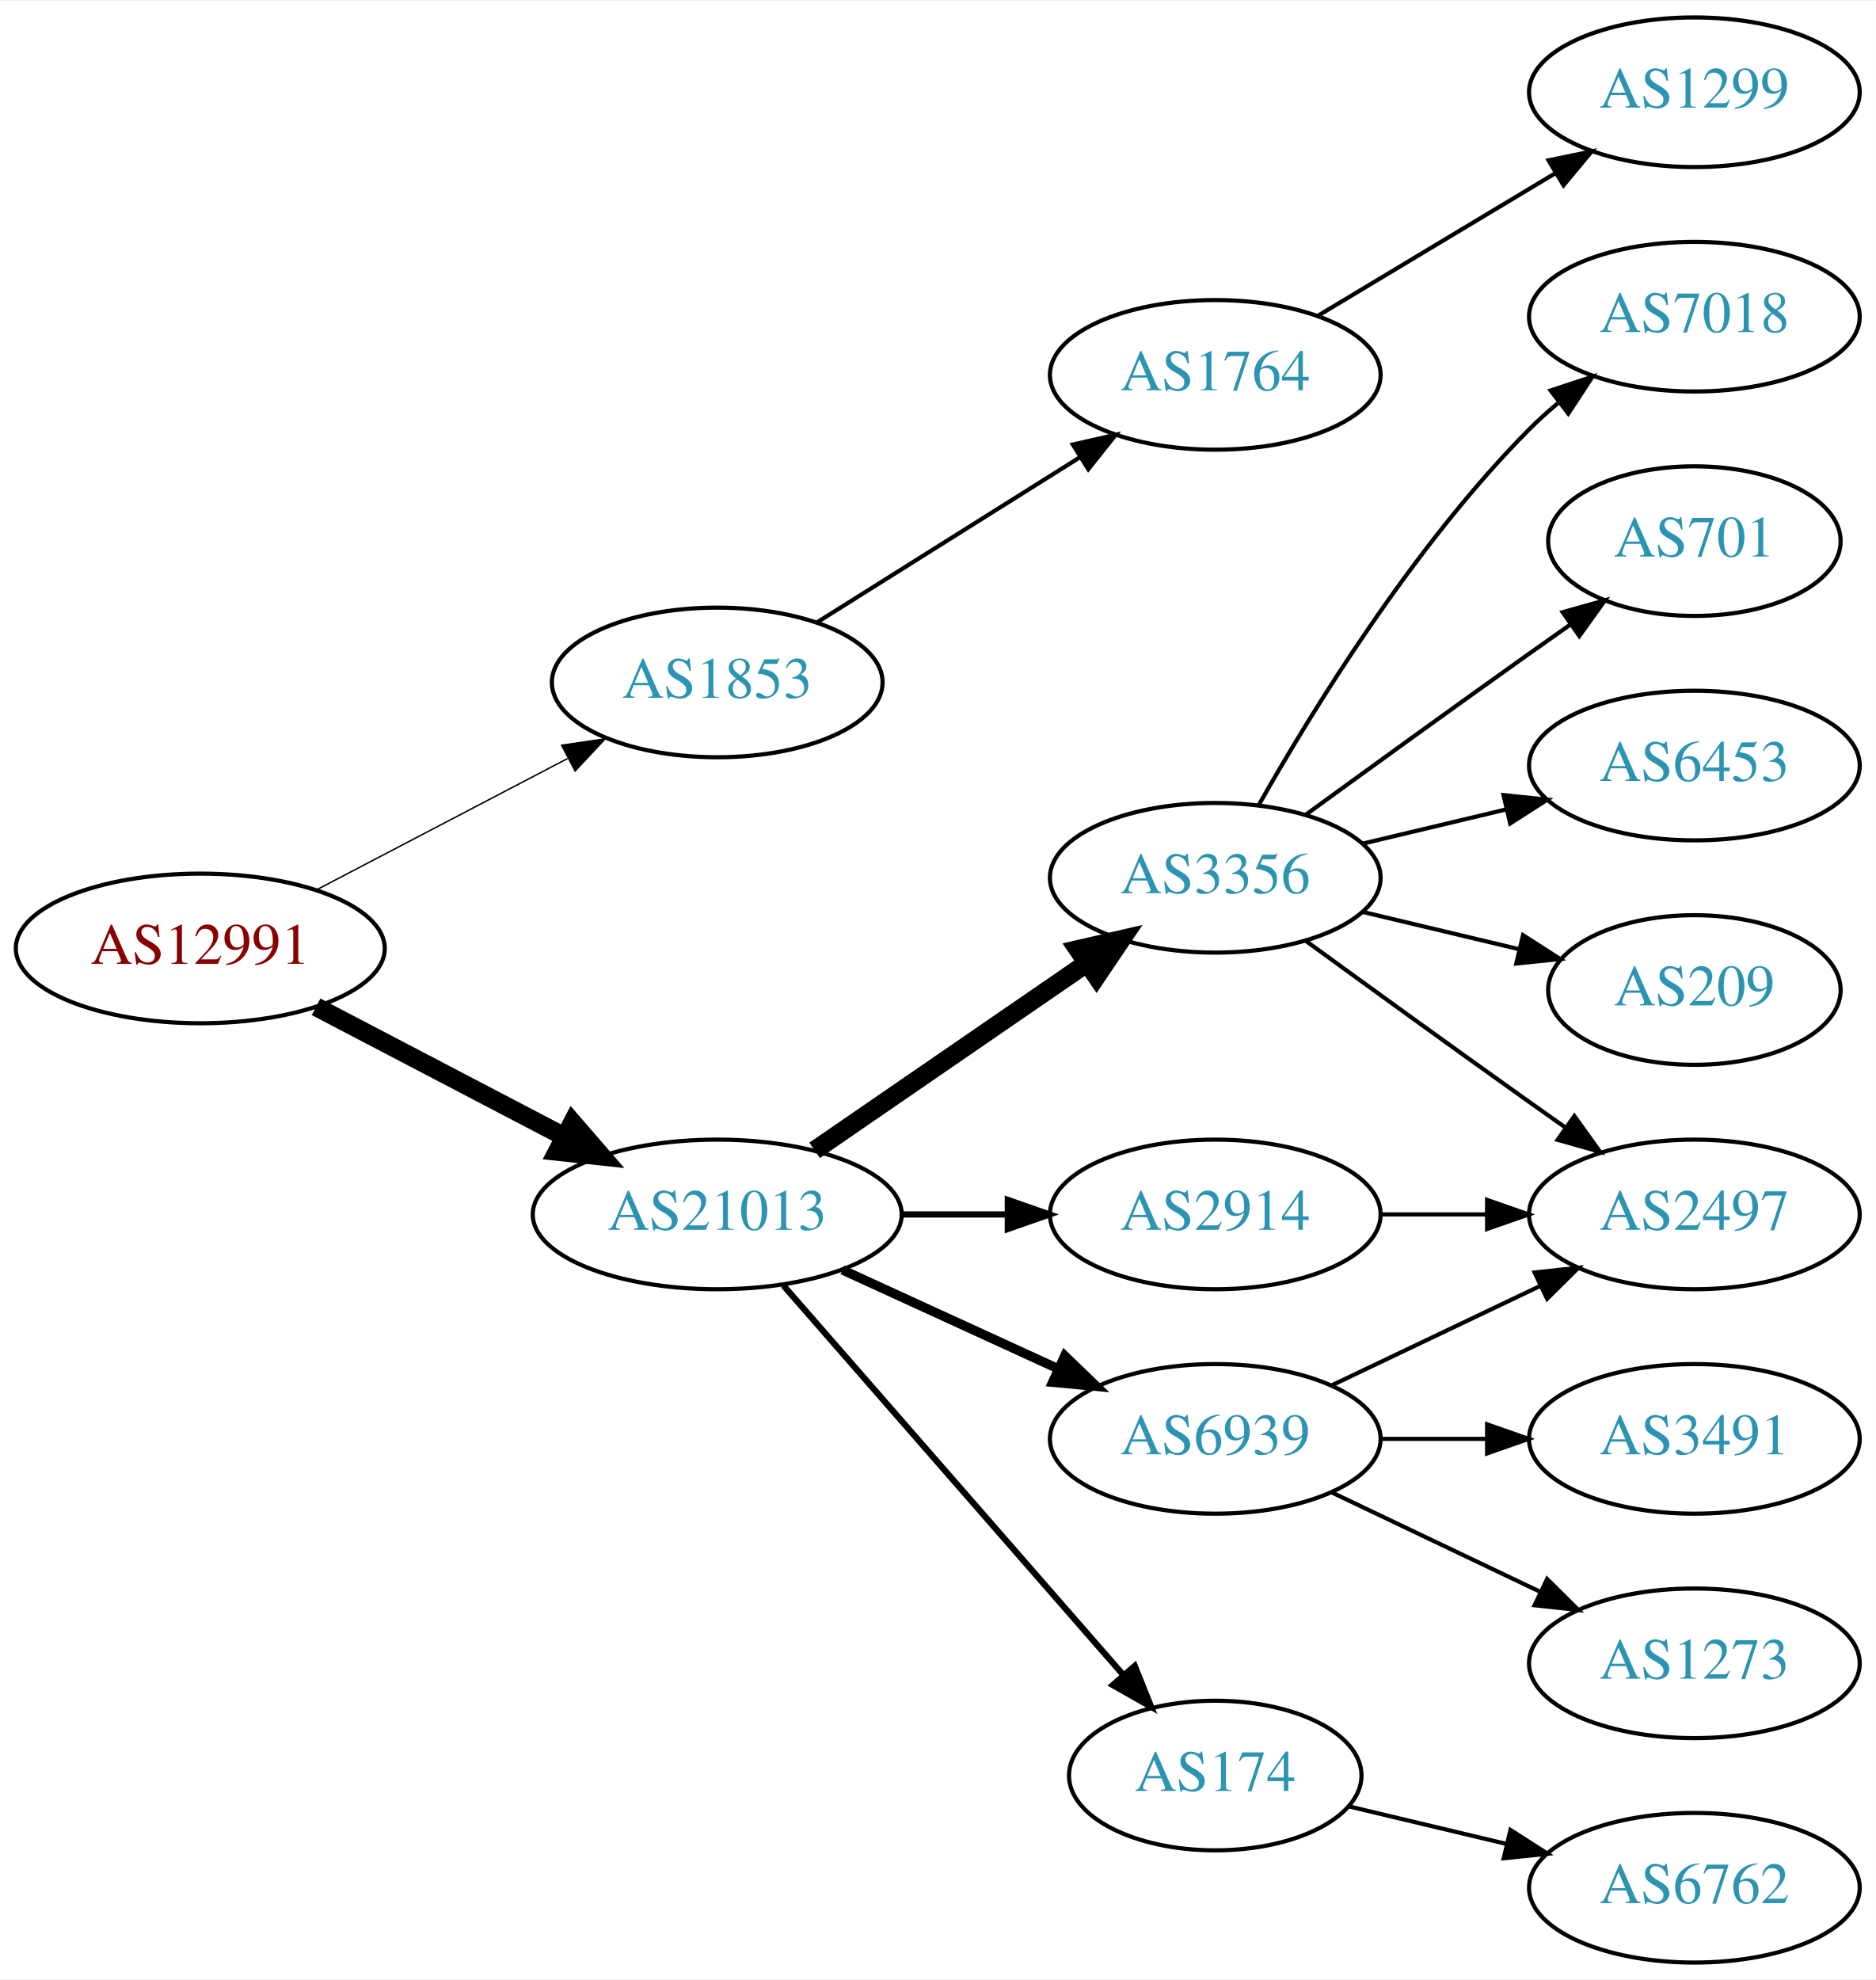
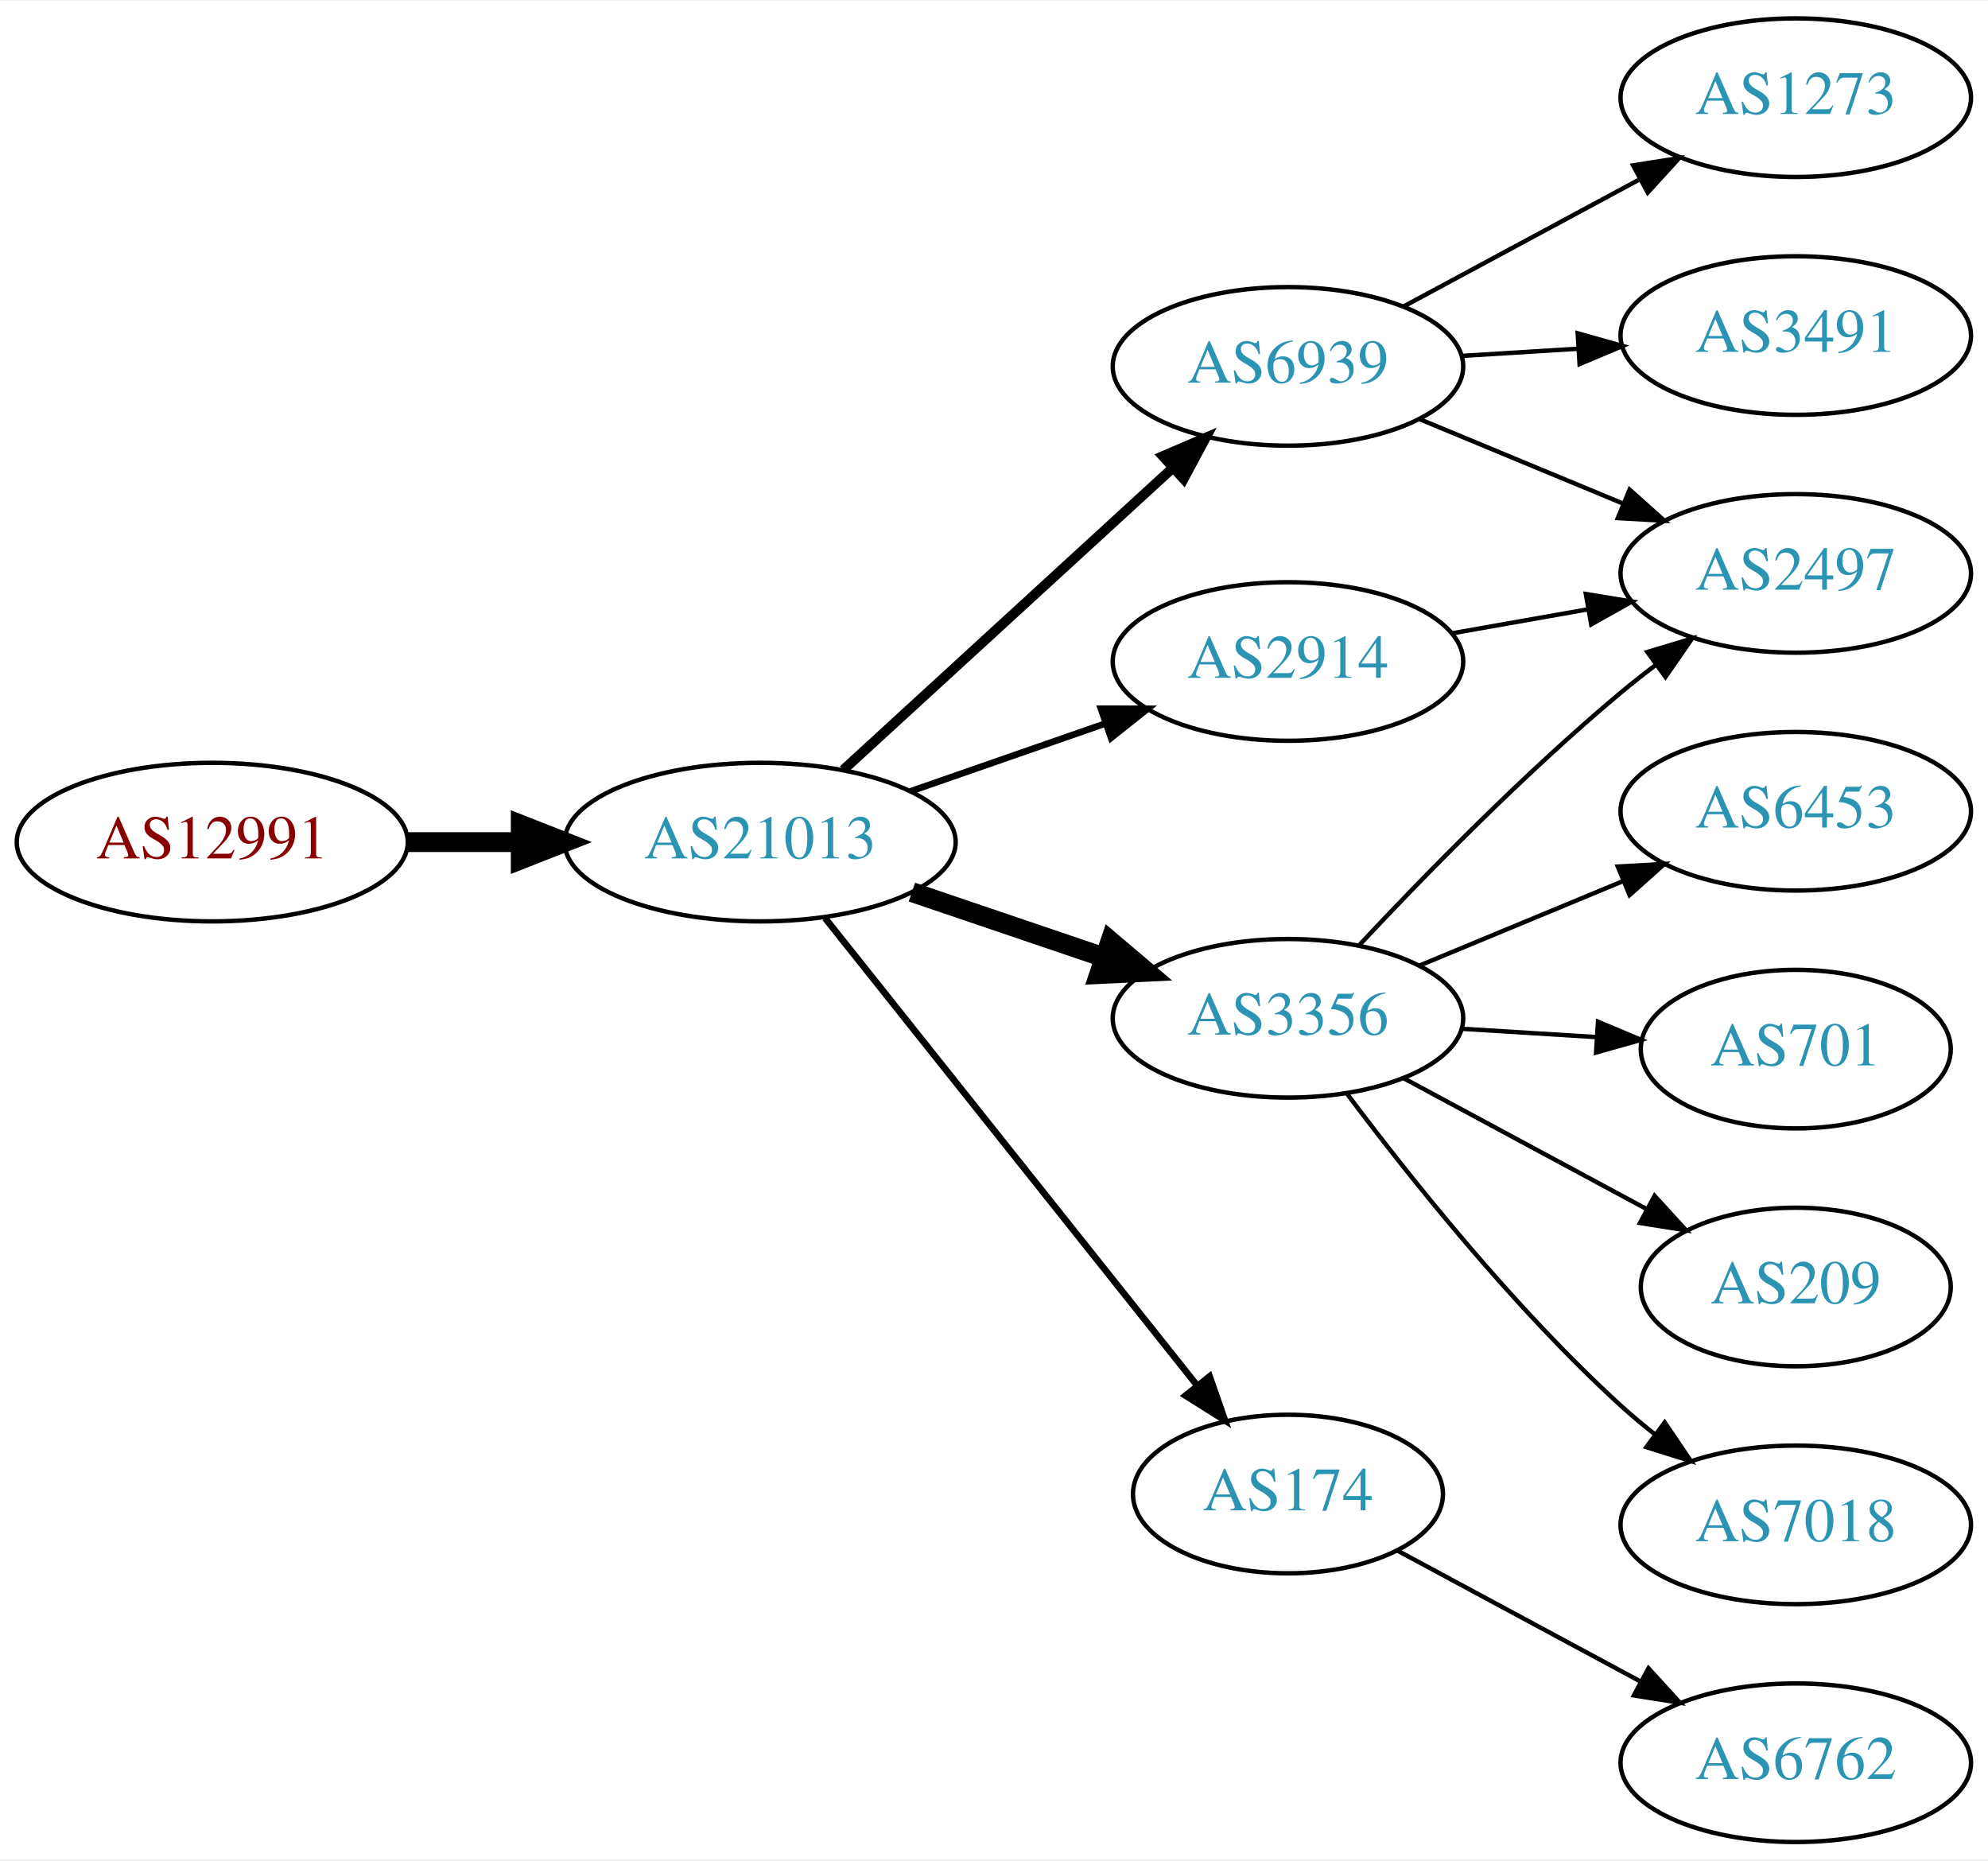
- <svg xmlns="http://www.w3.org/2000/svg" xmlns:xlink="http://www.w3.org/1999/xlink" width="451pt" height="476pt" viewBox="0.00 0.00 451.37 476.00">
-   <g id="graph0" class="graph" transform="scale(1 1) rotate(0) translate(4 472)">
-     <polygon fill="white" stroke="none" points="-4,4 -4,-472 447.37,-472 447.37,4 -4,4" />
+ <svg xmlns="http://www.w3.org/2000/svg" xmlns:xlink="http://www.w3.org/1999/xlink" width="451pt" height="422pt" viewBox="0.00 0.00 451.37 422.00">
+   <g id="graph0" class="graph" transform="scale(1 1) rotate(0) translate(4 418)">
+     <polygon fill="white" stroke="none" points="-4,4 -4,-418 447.37,-418 447.37,4 -4,4" />
    <g id="node1" class="node">
      <g id="a_node1">
        <a xlink:href="/asn/12991" xlink:title="AS12991 ~ Rechenzentrum [AT]">
-           <ellipse fill="#ffffff" stroke="black" cx="44.196" cy="-244" rx="44.393" ry="18" />
-           <text text-anchor="middle" x="44.196" y="-240.3" font-family="Times,serif" font-size="14.00" fill="#880000">AS12991</text>
+           <ellipse fill="#ffffff" stroke="black" cx="44.196" cy="-227" rx="44.393" ry="18" />
+           <text text-anchor="middle" x="44.196" y="-223.3" font-family="Times,serif" font-size="14.00" fill="#880000">AS12991</text>
        </a>
      </g>
    </g>
    <g id="node2" class="node">
      <g id="a_node2">
-         <a xlink:href="/asn/1853" xlink:title="AS1853 ~ ACOnet Backbone [AT]">
-           <ellipse fill="#ffffff" stroke="black" cx="168.588" cy="-308" rx="39.794" ry="18" />
-           <text text-anchor="middle" x="168.588" y="-304.3" font-family="Times,serif" font-size="14.00" fill="#2c94b3">AS1853</text>
+         <a xlink:href="/asn/21013" xlink:title="AS21013 ~ Wels, AT [AT]">
+           <ellipse fill="#ffffff" stroke="black" cx="168.588" cy="-227" rx="44.393" ry="18" />
+           <text text-anchor="middle" x="168.588" y="-223.3" font-family="Times,serif" font-size="14.00" fill="#2c94b3">AS21013</text>
        </a>
      </g>
    </g>
    <g id="edge1" class="edge">
-       <path fill="none" stroke="black" stroke-width="0.346" d="M72.056,-258.045C89.834,-267.342 113.33,-279.628 132.571,-289.689" />
-       <polygon fill="black" stroke="black" stroke-width="0.346" points="131.147,-292.894 141.631,-294.427 134.391,-286.691 131.147,-292.894" />
+       <path fill="none" stroke="black" stroke-width="4.5" d="M88.692,-227C96.898,-227 105.569,-227 114.041,-227" />
+       <polygon fill="black" stroke="black" stroke-width="4.5" points="114.233,-230.938 124.233,-227 114.233,-223.063 114.233,-230.938" />
    </g>
    <g id="node3" class="node">
      <g id="a_node3">
-         <a xlink:href="/asn/21013" xlink:title="AS21013 ~ Wels, AT [AT]">
-           <ellipse fill="#ffffff" stroke="black" cx="168.588" cy="-180" rx="44.393" ry="18" />
-           <text text-anchor="middle" x="168.588" y="-176.3" font-family="Times,serif" font-size="14.00" fill="#2c94b3">AS21013</text>
+         <a xlink:href="/asn/6939" xlink:title="AS6939 ~ Hurricane Electric LLC [US]">
+           <ellipse fill="#ffffff" stroke="black" cx="288.431" cy="-335" rx="39.794" ry="18" />
+           <text text-anchor="middle" x="288.431" y="-331.3" font-family="Times,serif" font-size="14.00" fill="#2c94b3">AS6939</text>
        </a>
      </g>
    </g>
    <g id="edge2" class="edge">
-       <path fill="none" stroke="black" stroke-width="4.5" d="M72.056,-229.955C89.592,-220.785 112.692,-208.706 131.783,-198.723" />
-       <polygon fill="black" stroke="black" stroke-width="4.5" points="133.754,-202.135 140.791,-194.012 130.105,-195.157 133.754,-202.135" />
+       <path fill="none" stroke="black" stroke-width="2.25" d="M187.486,-243.403C207.414,-261.667 239.772,-291.322 262.249,-311.921" />
+       <polygon fill="black" stroke="black" stroke-width="2.25" points="260.014,-314.62 269.751,-318.797 264.743,-309.46 260.014,-314.62" />
    </g>
    <g id="node4" class="node">
      <g id="a_node4">
-         <a xlink:href="/asn/1764" xlink:title="AS1764 ~ NEXTLAYER-AS [AT]">
-           <ellipse fill="#ffffff" stroke="black" cx="288.431" cy="-382" rx="39.794" ry="18" />
-           <text text-anchor="middle" x="288.431" y="-378.3" font-family="Times,serif" font-size="14.00" fill="#2c94b3">AS1764</text>
+         <a xlink:href="/asn/3356" xlink:title="AS3356 ~ Level 3 Parent, LLC [US]">
+           <ellipse fill="#ffffff" stroke="black" cx="288.431" cy="-187" rx="39.794" ry="18" />
+           <text text-anchor="middle" x="288.431" y="-183.3" font-family="Times,serif" font-size="14.00" fill="#2c94b3">AS3356</text>
        </a>
      </g>
    </g>
    <g id="edge3" class="edge">
-       <path fill="none" stroke="black" d="M192.589,-322.444C210.596,-333.751 235.84,-349.603 255.757,-362.11" />
-       <polygon fill="black" stroke="black" points="254.158,-365.239 264.488,-367.593 257.88,-359.311 254.158,-365.239" />
+       <path fill="none" stroke="black" stroke-width="4.5" d="M203.042,-215.645C216.643,-211.028 232.485,-205.651 246.746,-200.81" />
+       <polygon fill="black" stroke="black" stroke-width="4.5" points="248.116,-204.503 256.32,-197.56 245.585,-197.046 248.116,-204.503" />
+     </g>
+     <g id="node5" class="node">
+       <g id="a_node5">
+         <a xlink:href="/asn/2914" xlink:title="AS2914 ~ NTT America, Inc. [US]">
+           <ellipse fill="#ffffff" stroke="black" cx="288.431" cy="-268" rx="39.794" ry="18" />
+           <text text-anchor="middle" x="288.431" y="-264.3" font-family="Times,serif" font-size="14.00" fill="#2c94b3">AS2914</text>
+         </a>
+       </g>
+     </g>
+     <g id="edge4" class="edge">
+       <path fill="none" stroke="black" stroke-width="1.5" d="M202.728,-238.53C216.445,-243.302 232.484,-248.883 246.894,-253.896" />
+       <polygon fill="black" stroke="black" stroke-width="1.5" points="245.966,-257.279 256.56,-257.26 248.266,-250.668 245.966,-257.279" />
    </g>
    <g id="node6" class="node">
      <g id="a_node6">
-         <a xlink:href="/asn/2914" xlink:title="AS2914 ~ NTT America, Inc. [US]">
-           <ellipse fill="#ffffff" stroke="black" cx="288.431" cy="-180" rx="39.794" ry="18" />
-           <text text-anchor="middle" x="288.431" y="-176.3" font-family="Times,serif" font-size="14.00" fill="#2c94b3">AS2914</text>
+         <a xlink:href="/asn/174" xlink:title="AS174 ~ Cogent Communications [US]">
+           <ellipse fill="#ffffff" stroke="black" cx="288.431" cy="-79" rx="35.194" ry="18" />
+           <text text-anchor="middle" x="288.431" y="-75.3" font-family="Times,serif" font-size="14.00" fill="#2c94b3">AS174</text>
        </a>
      </g>
    </g>
    <g id="edge5" class="edge">
-       <path fill="none" stroke="black" stroke-width="1.5" d="M212.799,-180C221.112,-180 229.875,-180 238.357,-180" />
-       <polygon fill="black" stroke="black" stroke-width="1.5" points="238.516,-183.5 248.516,-180 238.516,-176.5 238.516,-183.5" />
+       <path fill="none" stroke="black" stroke-width="1.5" d="M183.337,-209.733C204.204,-183.526 243.96,-133.595 267.844,-103.599" />
+       <polygon fill="black" stroke="black" stroke-width="1.5" points="270.64,-105.706 274.131,-95.703 265.164,-101.346 270.64,-105.706" />
    </g>
    <g id="node7" class="node">
      <g id="a_node7">
-         <a xlink:href="/asn/6939" xlink:title="AS6939 ~ Hurricane Electric LLC [US]">
-           <ellipse fill="#ffffff" stroke="black" cx="288.431" cy="-126" rx="39.794" ry="18" />
-           <text text-anchor="middle" x="288.431" y="-122.3" font-family="Times,serif" font-size="14.00" fill="#2c94b3">AS6939</text>
+         <a xlink:href="/asn/1273" xlink:title="AS1273 ~ Vodafone Group PLC [EU]">
+           <ellipse fill="#ffffff" stroke="black" cx="403.724" cy="-396" rx="39.794" ry="18" />
+           <text text-anchor="middle" x="403.724" y="-392.3" font-family="Times,serif" font-size="14.00" fill="#2c94b3">AS1273</text>
        </a>
      </g>
    </g>
    <g id="edge6" class="edge">
-       <path fill="none" stroke="black" stroke-width="2.25" d="M198.718,-166.652C214.329,-159.498 233.727,-150.609 250.399,-142.97" />
-       <polygon fill="black" stroke="black" stroke-width="2.25" points="252.218,-145.986 259.851,-138.638 249.302,-139.622 252.218,-145.986" />
+       <path fill="none" stroke="black" d="M314.574,-348.538C330.305,-357.008 350.789,-368.037 368.051,-377.331" />
+       <polygon fill="black" stroke="black" points="366.795,-380.63 377.259,-382.289 370.113,-374.467 366.795,-380.63" />
    </g>
    <g id="node8" class="node">
      <g id="a_node8">
-         <a xlink:href="/asn/174" xlink:title="AS174 ~ Cogent Communications [US]">
-           <ellipse fill="#ffffff" stroke="black" cx="288.431" cy="-45" rx="35.194" ry="18" />
-           <text text-anchor="middle" x="288.431" y="-41.3" font-family="Times,serif" font-size="14.00" fill="#2c94b3">AS174</text>
+         <a xlink:href="/asn/2497" xlink:title="AS2497 ~ Internet Initiative Japan Inc. [JP]">
+           <ellipse fill="#ffffff" stroke="black" cx="403.724" cy="-288" rx="39.794" ry="18" />
+           <text text-anchor="middle" x="403.724" y="-284.3" font-family="Times,serif" font-size="14.00" fill="#2c94b3">AS2497</text>
        </a>
      </g>
    </g>
    <g id="edge7" class="edge">
-       <path fill="none" stroke="black" stroke-width="1.5" d="M184.513,-162.902C205.168,-139.24 242.581,-96.38 266.157,-69.371" />
-       <polygon fill="black" stroke="black" stroke-width="1.5" points="269.056,-71.372 272.996,-61.537 263.783,-66.769 269.056,-71.372" />
+       <path fill="none" stroke="black" d="M318.313,-323.018C332.295,-317.218 349.276,-310.173 364.331,-303.928" />
+       <polygon fill="black" stroke="black" points="365.999,-307.025 373.895,-299.96 363.317,-300.559 365.999,-307.025" />
    </g>
    <g id="node9" class="node">
      <g id="a_node9">
-         <a xlink:href="/asn/3356" xlink:title="AS3356 ~ Level 3 Parent, LLC [US]">
-           <ellipse fill="#ffffff" stroke="black" cx="288.431" cy="-261" rx="39.794" ry="18" />
-           <text text-anchor="middle" x="288.431" y="-257.3" font-family="Times,serif" font-size="14.00" fill="#2c94b3">AS3356</text>
+         <a xlink:href="/asn/3491" xlink:title="AS3491 ~ PCCW Global, Inc. [US]">
+           <ellipse fill="#ffffff" stroke="black" cx="403.724" cy="-342" rx="39.794" ry="18" />
+           <text text-anchor="middle" x="403.724" y="-338.3" font-family="Times,serif" font-size="14.00" fill="#2c94b3">AS3491</text>
        </a>
      </g>
    </g>
    <g id="edge8" class="edge">
-       <path fill="none" stroke="black" stroke-width="4.5" d="M192.031,-195.426C210.612,-208.198 237.173,-226.455 257.553,-240.463" />
-       <polygon fill="black" stroke="black" stroke-width="4.5" points="255.396,-243.758 265.867,-246.178 259.856,-237.269 255.396,-243.758" />
+       <path fill="none" stroke="black" d="M327.787,-337.37C336.276,-337.894 345.38,-338.457 354.214,-339.003" />
+       <polygon fill="black" stroke="black" points="354.211,-342.509 364.407,-339.633 354.642,-335.522 354.211,-342.509" />
    </g>
-     <g id="node5" class="node">
-       <g id="a_node5">
-         <a xlink:href="/asn/1299" xlink:title="AS1299 ~ Telia Carrier [EU]">
-           <ellipse fill="#ffffff" stroke="black" cx="403.724" cy="-450" rx="39.794" ry="18" />
-           <text text-anchor="middle" x="403.724" y="-446.3" font-family="Times,serif" font-size="14.00" fill="#2c94b3">AS1299</text>
-         </a>
-       </g>
-     </g>
-     <g id="edge4" class="edge">
-       <path fill="none" stroke="black" d="M313.181,-396.255C329.797,-406.229 352.193,-419.671 370.43,-430.617" />
-       <polygon fill="black" stroke="black" points="368.63,-433.618 379.005,-435.764 372.232,-427.616 368.63,-433.618" />
-     </g>
-     <g id="node11" class="node">
-       <g id="a_node11">
-         <a xlink:href="/asn/2497" xlink:title="AS2497 ~ Internet Initiative Japan Inc. [JP]">
-           <ellipse fill="#ffffff" stroke="black" cx="403.724" cy="-180" rx="39.794" ry="18" />
-           <text text-anchor="middle" x="403.724" y="-176.3" font-family="Times,serif" font-size="14.00" fill="#2c94b3">AS2497</text>
-         </a>
-       </g>
-     </g>
-     <g id="edge18" class="edge">
-       <path fill="none" stroke="black" d="M328.103,-180C336.306,-180 345.07,-180 353.602,-180" />
-       <polygon fill="black" stroke="black" points="353.841,-183.5 363.841,-180 353.841,-176.5 353.841,-183.5" />
+     <g id="edge12" class="edge">
+       <path fill="none" stroke="black" d="M304.698,-203.704C319.283,-219.271 342.221,-242.761 364.077,-261 366.591,-263.098 369.263,-265.199 371.981,-267.252" />
+       <polygon fill="black" stroke="black" points="370.024,-270.156 380.169,-273.211 374.144,-264.496 370.024,-270.156" />
    </g>
    <g id="node10" class="node">
      <g id="a_node10">
-         <a xlink:href="/asn/1273" xlink:title="AS1273 ~ Vodafone Group PLC [EU]">
-           <ellipse fill="#ffffff" stroke="black" cx="403.724" cy="-72" rx="39.794" ry="18" />
-           <text text-anchor="middle" x="403.724" y="-68.3" font-family="Times,serif" font-size="14.00" fill="#2c94b3">AS1273</text>
+         <a xlink:href="/asn/6453" xlink:title="AS6453 ~ TATA COMMUNICATIONS (AMERICA) INC [US]">
+           <ellipse fill="#ffffff" stroke="black" cx="403.724" cy="-234" rx="39.794" ry="18" />
+           <text text-anchor="middle" x="403.724" y="-230.3" font-family="Times,serif" font-size="14.00" fill="#2c94b3">AS6453</text>
        </a>
      </g>
    </g>
    <g id="edge9" class="edge">
-       <path fill="none" stroke="black" d="M316.567,-113.066C331.561,-105.919 350.382,-96.948 366.605,-89.215" />
-       <polygon fill="black" stroke="black" points="368.288,-92.291 375.809,-84.829 365.276,-85.972 368.288,-92.291" />
+       <path fill="none" stroke="black" d="M318.313,-198.982C332.295,-204.782 349.276,-211.827 364.331,-218.072" />
+       <polygon fill="black" stroke="black" points="363.317,-221.441 373.895,-222.04 365.999,-214.975 363.317,-221.441" />
+     </g>
+     <g id="node11" class="node">
+       <g id="a_node11">
+         <a xlink:href="/asn/701" xlink:title="AS701 ~ UUNET [US]">
+           <ellipse fill="#ffffff" stroke="black" cx="403.724" cy="-180" rx="35.194" ry="18" />
+           <text text-anchor="middle" x="403.724" y="-176.3" font-family="Times,serif" font-size="14.00" fill="#2c94b3">AS701</text>
+         </a>
+       </g>
    </g>
    <g id="edge10" class="edge">
-       <path fill="none" stroke="black" d="M316.567,-138.934C331.561,-146.081 350.382,-155.052 366.605,-162.785" />
-       <polygon fill="black" stroke="black" points="365.276,-166.028 375.809,-167.171 368.288,-159.709 365.276,-166.028" />
+       <path fill="none" stroke="black" d="M327.787,-184.63C337.601,-184.024 348.236,-183.367 358.327,-182.743" />
+       <polygon fill="black" stroke="black" points="358.823,-186.219 368.588,-182.109 358.391,-179.233 358.823,-186.219" />
    </g>
    <g id="node12" class="node">
      <g id="a_node12">
-         <a xlink:href="/asn/3491" xlink:title="AS3491 ~ PCCW Global, Inc. [US]">
-           <ellipse fill="#ffffff" stroke="black" cx="403.724" cy="-126" rx="39.794" ry="18" />
-           <text text-anchor="middle" x="403.724" y="-122.3" font-family="Times,serif" font-size="14.00" fill="#2c94b3">AS3491</text>
+         <a xlink:href="/asn/209" xlink:title="AS209 ~ CenturyLink Communications, LLC [US]">
+           <ellipse fill="#ffffff" stroke="black" cx="403.724" cy="-126" rx="35.194" ry="18" />
+           <text text-anchor="middle" x="403.724" y="-122.3" font-family="Times,serif" font-size="14.00" fill="#2c94b3">AS209</text>
        </a>
      </g>
    </g>
    <g id="edge11" class="edge">
-       <path fill="none" stroke="black" d="M328.103,-126C336.306,-126 345.07,-126 353.602,-126" />
-       <polygon fill="black" stroke="black" points="353.841,-129.5 363.841,-126 353.841,-122.5 353.841,-129.5" />
+       <path fill="none" stroke="black" d="M314.574,-173.462C330.895,-164.675 352.332,-153.133 369.978,-143.631" />
+       <polygon fill="black" stroke="black" points="371.668,-146.696 378.814,-138.874 368.35,-140.533 371.668,-146.696" />
    </g>
    <g id="node13" class="node">
      <g id="a_node13">
+         <a xlink:href="/asn/7018" xlink:title="AS7018 ~ AT&amp;T Services, Inc. [US]">
+           <ellipse fill="#ffffff" stroke="black" cx="403.724" cy="-72" rx="39.794" ry="18" />
+           <text text-anchor="middle" x="403.724" y="-68.3" font-family="Times,serif" font-size="14.00" fill="#2c94b3">AS7018</text>
+         </a>
+       </g>
+     </g>
+     <g id="edge13" class="edge">
+       <path fill="none" stroke="black" d="M301.756,-169.983C315.69,-151.378 339.635,-121.254 364.077,-99 366.498,-96.796 369.106,-94.621 371.783,-92.521" />
+       <polygon fill="black" stroke="black" points="373.966,-95.26 379.906,-86.487 369.791,-89.641 373.966,-95.26" />
+     </g>
+     <g id="edge15" class="edge">
+       <path fill="none" stroke="black" d="M325.589,-274.383C335.4,-276.115 346.158,-278.014 356.444,-279.83" />
+       <polygon fill="black" stroke="black" points="356.064,-283.317 366.521,-281.609 357.281,-276.424 356.064,-283.317" />
+     </g>
+     <g id="node14" class="node">
+       <g id="a_node14">
        <a xlink:href="/asn/6762" xlink:title="AS6762 ~ TELECOM ITALIA SPARKLE S.p.A. [IT]">
          <ellipse fill="#ffffff" stroke="black" cx="403.724" cy="-18" rx="39.794" ry="18" />
          <text text-anchor="middle" x="403.724" y="-14.3" font-family="Times,serif" font-size="14.00" fill="#2c94b3">AS6762</text>
        </a>
      </g>
    </g>
-     <g id="edge12" class="edge">
-       <path fill="none" stroke="black" d="M320.688,-37.551C332.368,-34.767 345.864,-31.551 358.493,-28.541" />
-       <polygon fill="black" stroke="black" points="359.469,-31.907 368.385,-26.184 357.846,-25.097 359.469,-31.907" />
-     </g>
-     <g id="edge16" class="edge">
-       <path fill="none" stroke="black" d="M310.279,-245.778C325.213,-234.909 345.827,-219.975 364.077,-207 366.898,-204.995 369.841,-202.915 372.789,-200.841" />
-       <polygon fill="black" stroke="black" points="374.835,-203.681 381.013,-195.074 370.816,-197.95 374.835,-203.681" />
-     </g>
-     <g id="node14" class="node">
-       <g id="a_node14">
-         <a xlink:href="/asn/701" xlink:title="AS701 ~ UUNET [US]">
-           <ellipse fill="#ffffff" stroke="black" cx="403.724" cy="-342" rx="35.194" ry="18" />
-           <text text-anchor="middle" x="403.724" y="-338.3" font-family="Times,serif" font-size="14.00" fill="#2c94b3">AS701</text>
-         </a>
-       </g>
-     </g>
-     <g id="edge13" class="edge">
-       <path fill="none" stroke="black" d="M310.279,-276.222C325.213,-287.091 345.827,-302.025 364.077,-315 367.288,-317.282 370.657,-319.661 374.011,-322.018" />
-       <polygon fill="black" stroke="black" points="372.023,-324.899 382.222,-327.77 376.039,-319.166 372.023,-324.899" />
-     </g>
-     <g id="node15" class="node">
-       <g id="a_node15">
-         <a xlink:href="/asn/6453" xlink:title="AS6453 ~ TATA COMMUNICATIONS (AMERICA) INC [US]">
-           <ellipse fill="#ffffff" stroke="black" cx="403.724" cy="-288" rx="39.794" ry="18" />
-           <text text-anchor="middle" x="403.724" y="-284.3" font-family="Times,serif" font-size="14.00" fill="#2c94b3">AS6453</text>
-         </a>
-       </g>
-     </g>
    <g id="edge14" class="edge">
-       <path fill="none" stroke="black" d="M324.038,-269.248C334.909,-271.838 347.064,-274.735 358.506,-277.462" />
-       <polygon fill="black" stroke="black" points="357.789,-280.889 368.328,-279.803 359.412,-274.08 357.789,-280.889" />
-     </g>
-     <g id="node16" class="node">
-       <g id="a_node16">
-         <a xlink:href="/asn/209" xlink:title="AS209 ~ CenturyLink Communications, LLC [US]">
-           <ellipse fill="#ffffff" stroke="black" cx="403.724" cy="-234" rx="35.194" ry="18" />
-           <text text-anchor="middle" x="403.724" y="-230.3" font-family="Times,serif" font-size="14.00" fill="#2c94b3">AS209</text>
-         </a>
-       </g>
-     </g>
-     <g id="edge15" class="edge">
-       <path fill="none" stroke="black" d="M324.038,-252.752C335.833,-249.942 349.137,-246.771 361.405,-243.847" />
-       <polygon fill="black" stroke="black" points="362.494,-247.186 371.41,-241.463 360.871,-240.376 362.494,-247.186" />
-     </g>
-     <g id="node17" class="node">
-       <g id="a_node17">
-         <a xlink:href="/asn/7018" xlink:title="AS7018 ~ AT&amp;T Services, Inc. [US]">
-           <ellipse fill="#ffffff" stroke="black" cx="403.724" cy="-396" rx="39.794" ry="18" />
-           <text text-anchor="middle" x="403.724" y="-392.3" font-family="Times,serif" font-size="14.00" fill="#2c94b3">AS7018</text>
-         </a>
-       </g>
-     </g>
-     <g id="edge17" class="edge">
-       <path fill="none" stroke="black" d="M298.891,-278.49C311.672,-301.096 336.105,-340.886 364.077,-369 366.188,-371.121 368.484,-373.188 370.87,-375.171" />
-       <polygon fill="black" stroke="black" points="369.122,-378.242 379.185,-381.556 373.385,-372.69 369.122,-378.242" />
+       <path fill="none" stroke="black" d="M313.181,-66.212C329.204,-57.585 350.602,-46.064 368.462,-36.447" />
+       <polygon fill="black" stroke="black" points="370.286,-39.44 377.432,-31.618 366.968,-33.277 370.286,-39.44" />
    </g>
  </g>
</svg>
